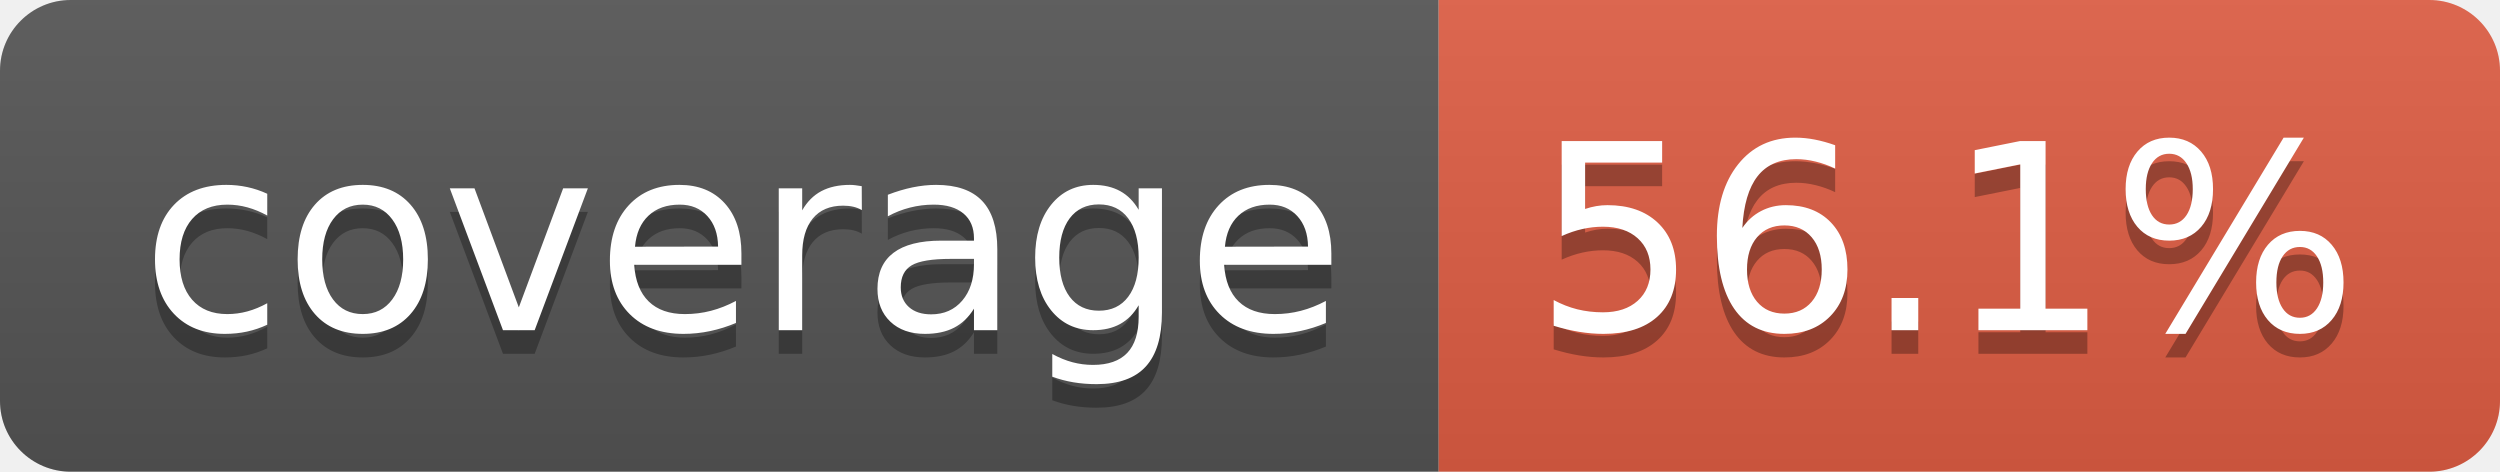
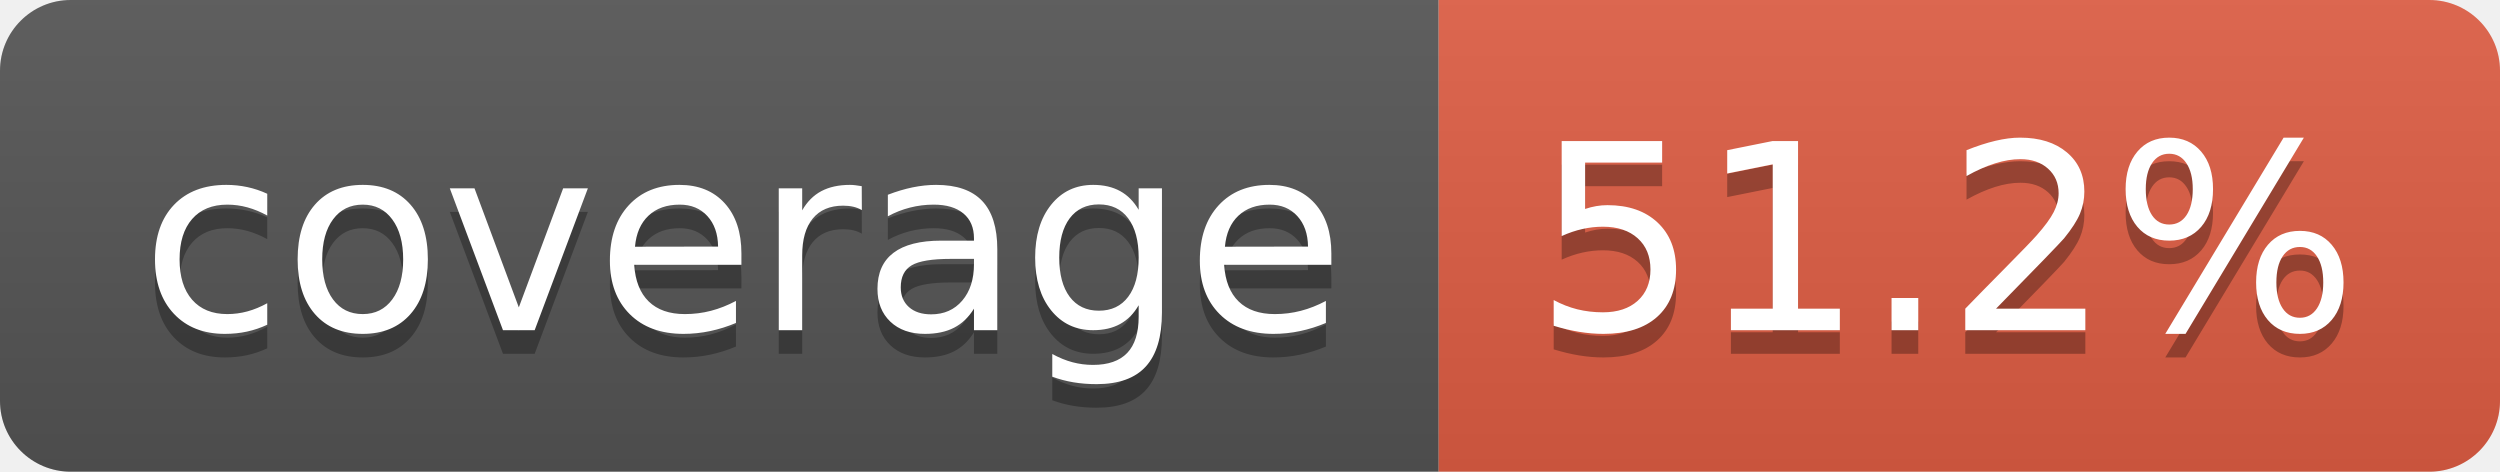
- <svg xmlns="http://www.w3.org/2000/svg" width="106" height="20" role="img" aria-label="coverage: 56.1%">
+ <svg xmlns="http://www.w3.org/2000/svg" width="106" height="20" role="img" aria-label="coverage: 51.2%">
  <linearGradient id="s" x2="0" y2="100%">
    <stop offset="0" stop-color="#bbb" stop-opacity=".1" />
    <stop offset="1" stop-opacity=".1" />
  </linearGradient>
  <clipPath id="r">
    <rect width="106" height="20" rx="3" fill="#fff" />
  </clipPath>
  <g clip-path="url(#r)">
    <rect width="61" height="20" fill="#555" />
    <rect x="61" width="45" height="20" fill="#e05d44" />
    <rect width="106" height="20" fill="url(#s)" />
  </g>
  <g fill="#fff" text-anchor="middle" font-family="Verdana,Geneva,DejaVu Sans,sans-serif" text-rendering="geometricPrecision" font-size="110">
    <text aria-hidden="true" x="315" y="150" fill="#010101" fill-opacity=".3" transform="scale(.1)" textLength="510">coverage</text>
    <text x="315" y="140" transform="scale(.1)" fill="#fff" textLength="510">coverage</text>
-     <text aria-hidden="true" x="825" y="150" fill="#010101" fill-opacity=".3" transform="scale(.1)" textLength="350">56.1%</text>
-     <text x="825" y="140" transform="scale(.1)" fill="#fff" textLength="350">56.1%</text>
+     <text aria-hidden="true" x="825" y="150" fill="#010101" fill-opacity=".3" transform="scale(.1)" textLength="350">51.2%</text>
+     <text x="825" y="140" transform="scale(.1)" fill="#fff" textLength="350">51.2%</text>
  </g>
</svg>
